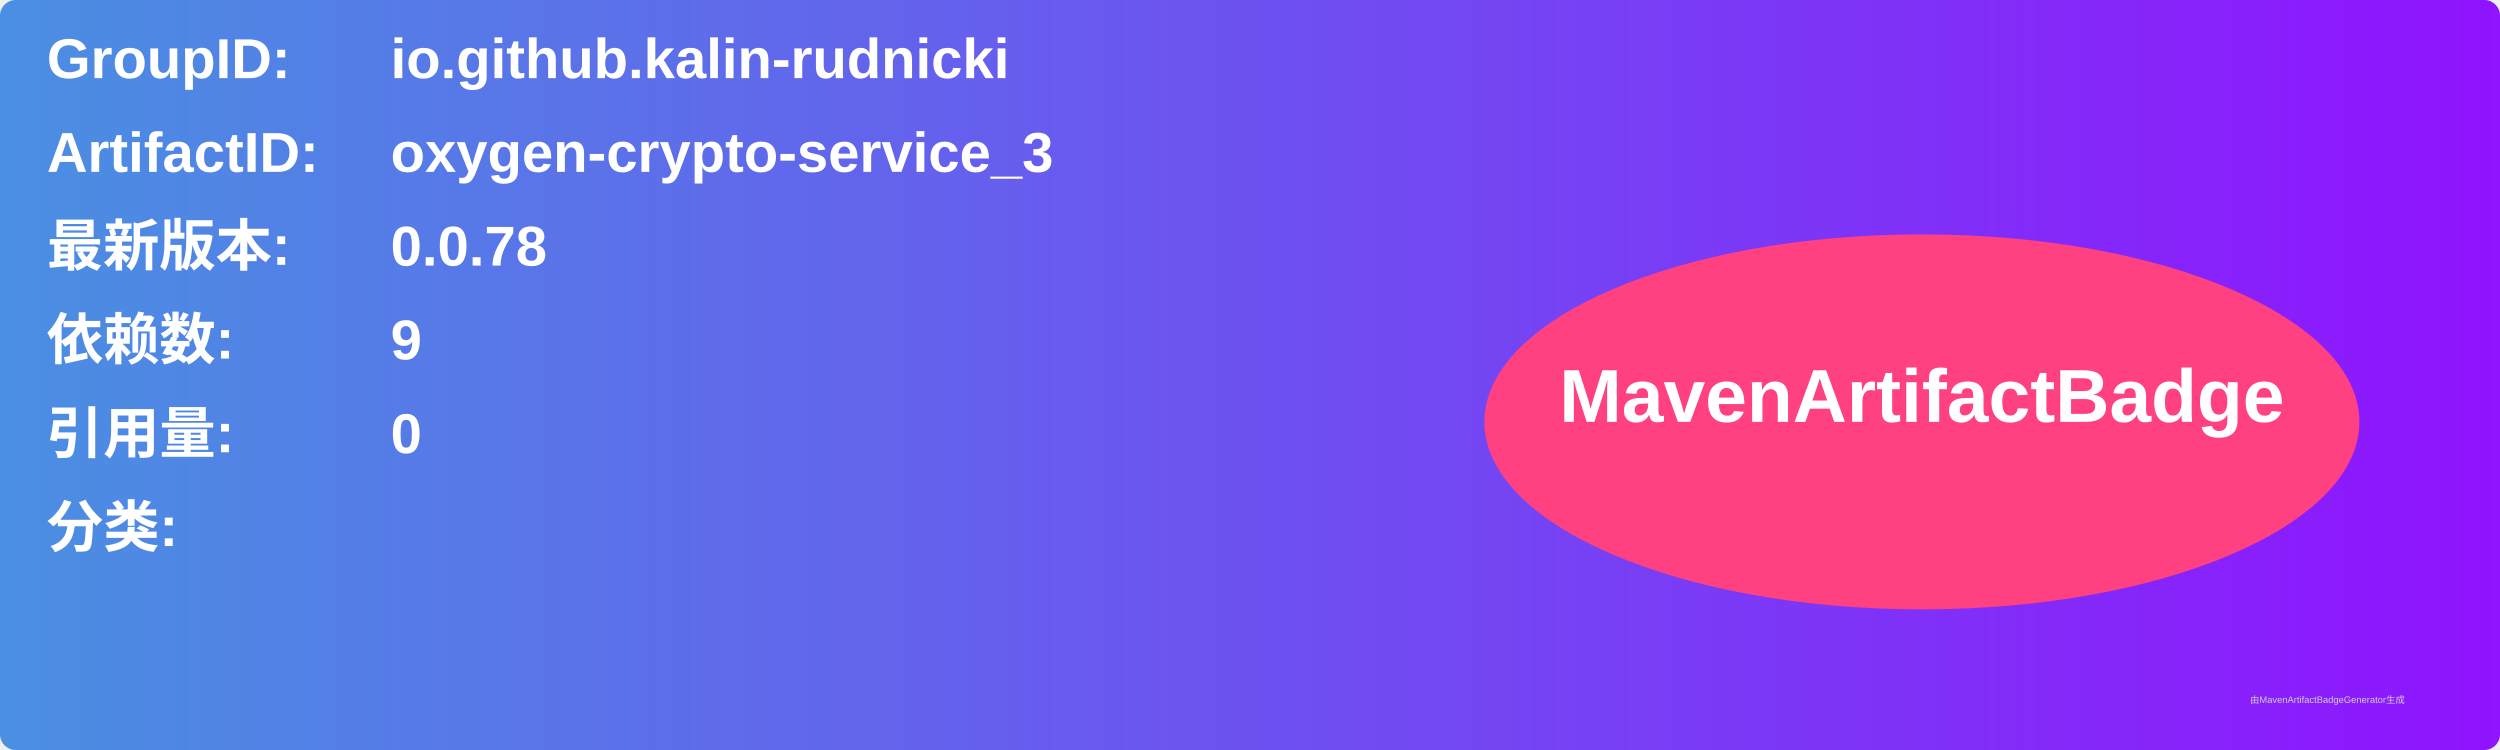
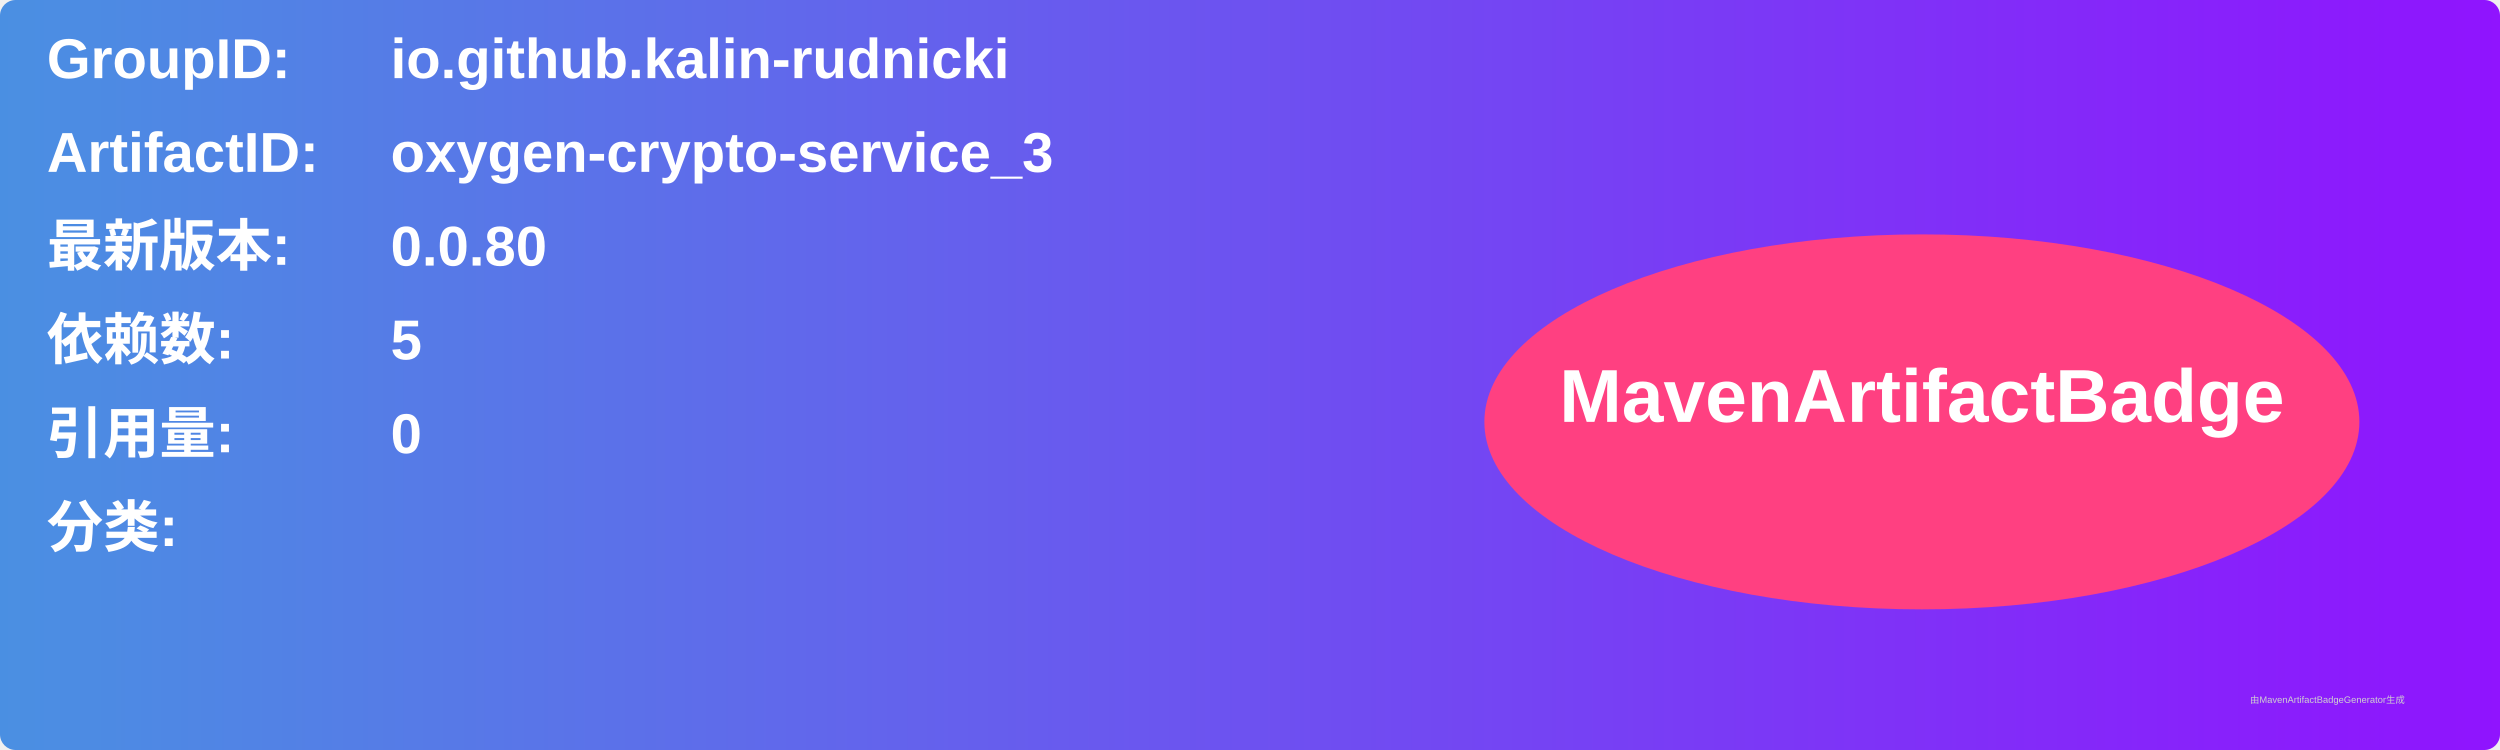
<svg xmlns="http://www.w3.org/2000/svg" width="800" height="240" viewBox="0 0 800 240">
  <linearGradient id="grad" x1="0%" y1="0%" x2="100%" y2="0%">
    <stop offset="0%" stop-color="#4a90e2" />
    <stop offset="100%" stop-color="#9013fe" />
  </linearGradient>
  <rect width="100%" height="100%" rx="5" ry="5" fill="url(#grad)" />
  <g transform="translate(15, 15)">
    <text x="0" y="10" font-family="Arial" font-size="18" fill="white" font-weight="bold" width="260">GroupID:</text>
    <text x="110" y="10" font-family="Arial" font-size="18" fill="white" font-weight="bold" width="460">io.github.kalin-rudnicki</text>
    <text x="0" y="40" font-family="Arial" font-size="18" fill="white" font-weight="bold" width="260">ArtifactID:</text>
    <text x="110" y="40" font-family="Arial" font-size="18" fill="white" font-weight="bold" width="460">oxygen-crypto-service_3</text>
    <text x="0" y="70" font-family="Arial" font-size="18" fill="white" font-weight="bold">最新版本:</text>
    <text x="110" y="70" font-family="Arial" font-size="18" fill="white" font-weight="bold">
-       <tspan font-weight="bold">0.0.78</tspan>
+       <tspan font-weight="bold">0.0.80</tspan>
    </text>
    <text x="0" y="100" font-family="Arial" font-size="18" fill="white" font-weight="bold">依赖数: </text>
    <text x="110" y="100" font-family="Arial" font-size="18" fill="white">
-       <tspan font-weight="bold">9</tspan>
+       <tspan font-weight="bold">5</tspan>
    </text>
    <text x="0" y="130" font-family="Arial" font-size="18" fill="white" font-weight="bold">引用量: </text>
    <text x="110" y="130" font-family="Arial" font-size="18" fill="white">
      <tspan font-weight="bold">0</tspan>
    </text>
    <text x="0" y="160" font-family="Arial" font-size="18" fill="white" font-weight="bold">分类:</text>
    <text x="10" y="190" font-family="Arial" font-size="10" fill="white">
      <tspan font-weight="bold" />
    </text>
    <ellipse cx="600" cy="120" rx="140" ry="60" fill="#ff4081" />
    <text x="600" y="120" text-anchor="middle" font-family="Arial" font-size="24" fill="white" font-weight="bold">MavenArtifactBadge</text>
  </g>
  <text x="720" y="225" font-family="Arial" font-size="3" fill="#d0d0d0">由MavenArtifactBadgeGenerator生成</text>
</svg>
